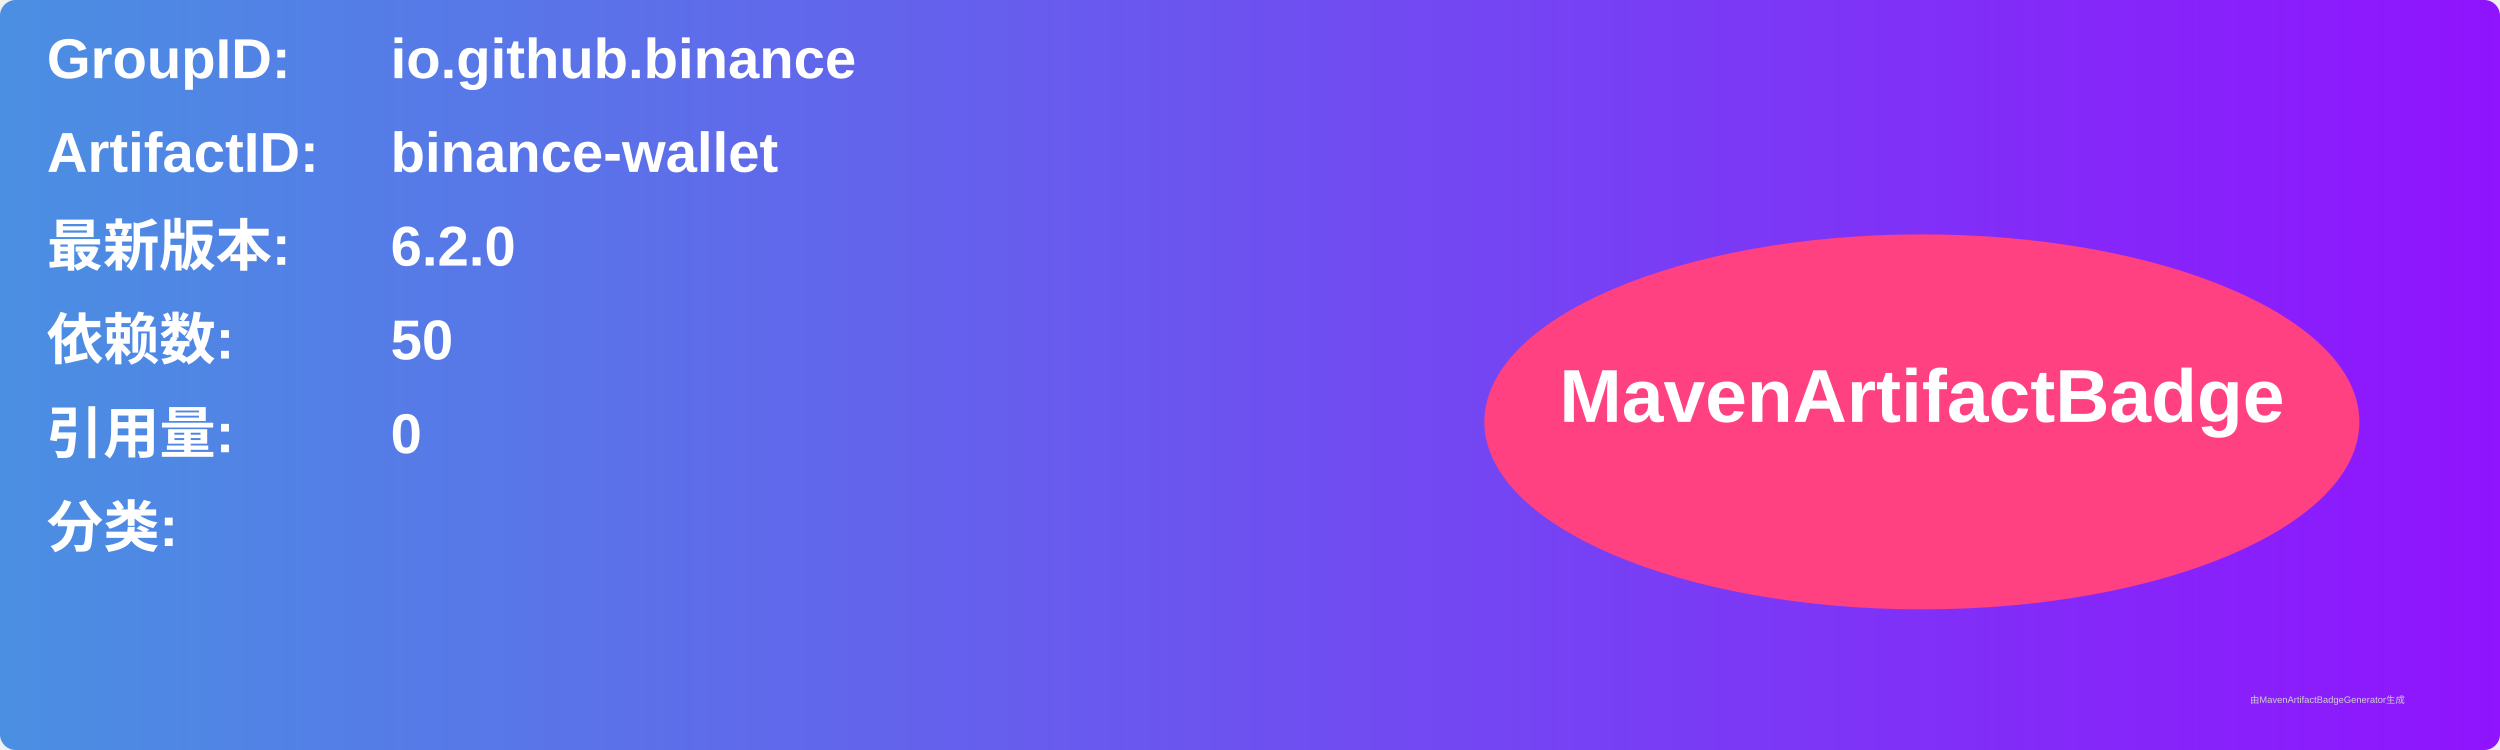
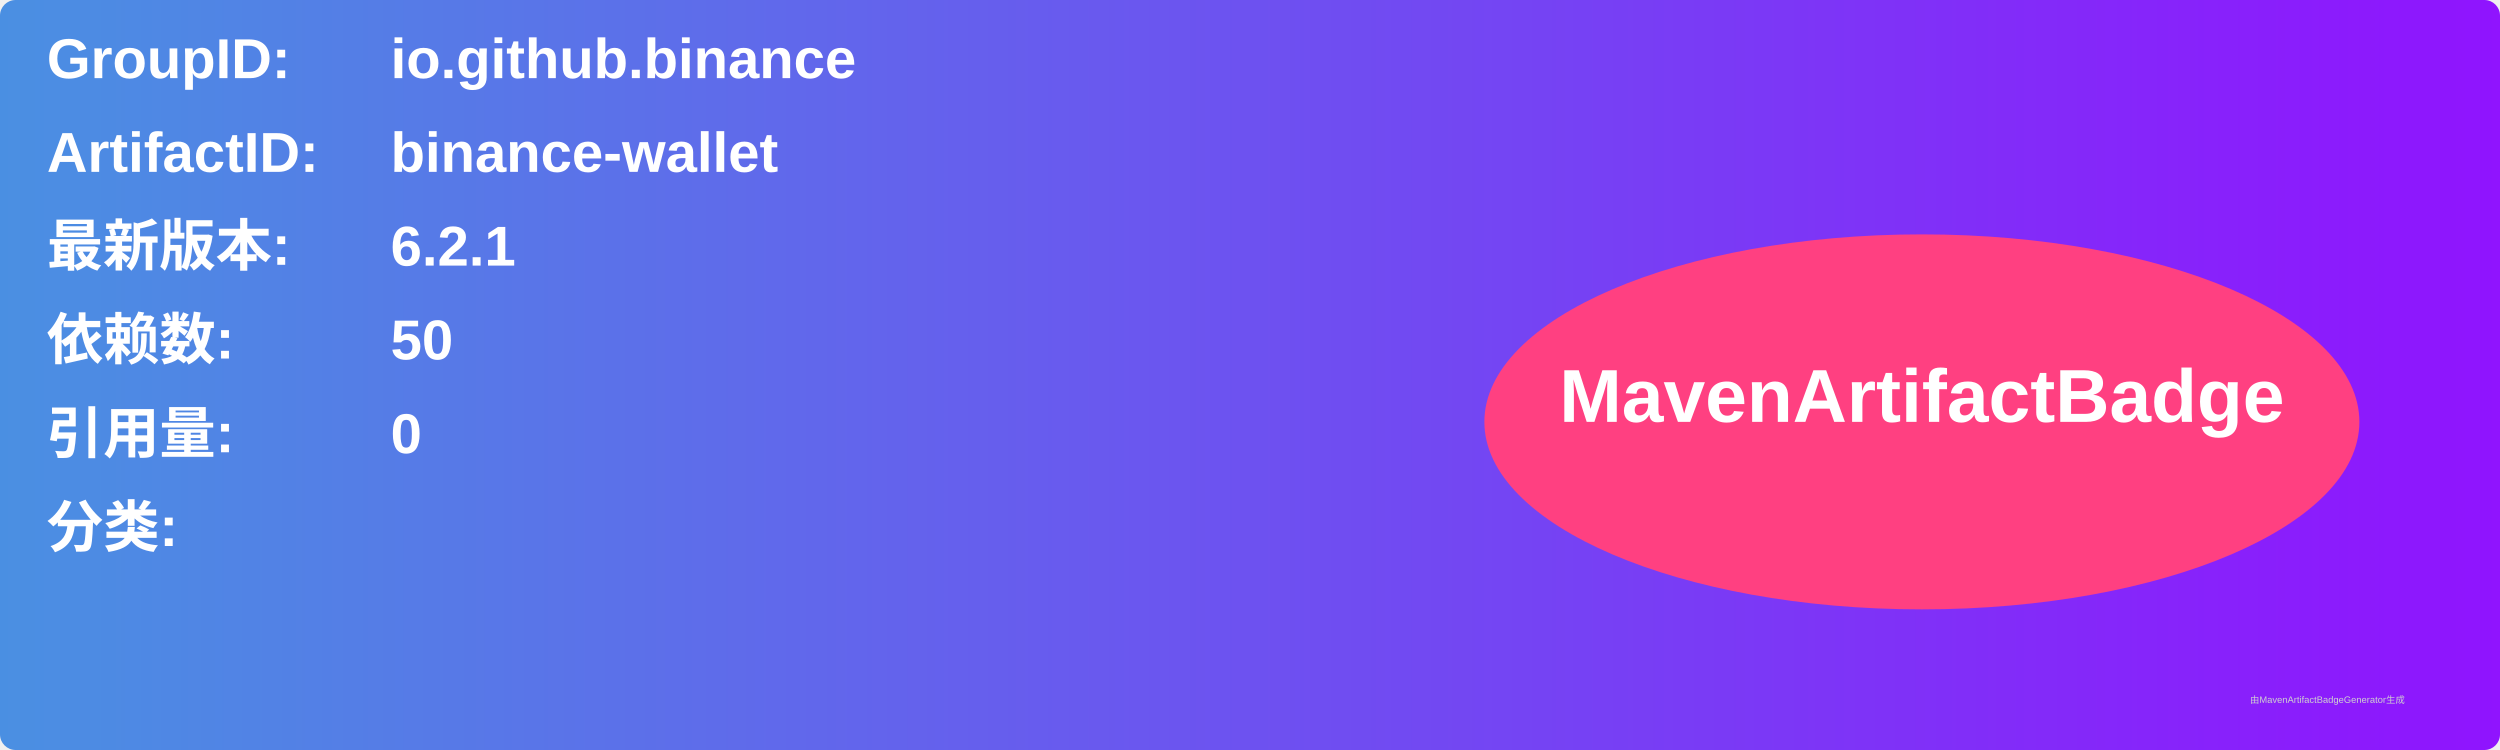
<svg xmlns="http://www.w3.org/2000/svg" width="800" height="240" viewBox="0 0 800 240">
  <linearGradient id="grad" x1="0%" y1="0%" x2="100%" y2="0%">
    <stop offset="0%" stop-color="#4a90e2" />
    <stop offset="100%" stop-color="#9013fe" />
  </linearGradient>
  <rect width="100%" height="100%" rx="5" ry="5" fill="url(#grad)" />
  <g transform="translate(15, 15)">
    <text x="0" y="10" font-family="Arial" font-size="18" fill="white" font-weight="bold" width="260">GroupID:</text>
    <text x="110" y="10" font-family="Arial" font-size="18" fill="white" font-weight="bold" width="460">io.github.binance</text>
    <text x="0" y="40" font-family="Arial" font-size="18" fill="white" font-weight="bold" width="260">ArtifactID:</text>
    <text x="110" y="40" font-family="Arial" font-size="18" fill="white" font-weight="bold" width="460">binance-wallet</text>
    <text x="0" y="70" font-family="Arial" font-size="18" fill="white" font-weight="bold">最新版本:</text>
    <text x="110" y="70" font-family="Arial" font-size="18" fill="white" font-weight="bold">
-       <tspan font-weight="bold">6.2.0</tspan>
+       <tspan font-weight="bold">6.2.1</tspan>
    </text>
    <text x="0" y="100" font-family="Arial" font-size="18" fill="white" font-weight="bold">依赖数: </text>
    <text x="110" y="100" font-family="Arial" font-size="18" fill="white">
      <tspan font-weight="bold">50</tspan>
    </text>
    <text x="0" y="130" font-family="Arial" font-size="18" fill="white" font-weight="bold">引用量: </text>
    <text x="110" y="130" font-family="Arial" font-size="18" fill="white">
      <tspan font-weight="bold">0</tspan>
    </text>
    <text x="0" y="160" font-family="Arial" font-size="18" fill="white" font-weight="bold">分类:</text>
    <text x="10" y="190" font-family="Arial" font-size="10" fill="white">
      <tspan font-weight="bold" />
    </text>
    <ellipse cx="600" cy="120" rx="140" ry="60" fill="#ff4081" />
    <text x="600" y="120" text-anchor="middle" font-family="Arial" font-size="24" fill="white" font-weight="bold">MavenArtifactBadge</text>
  </g>
  <text x="720" y="225" font-family="Arial" font-size="3" fill="#d0d0d0">由MavenArtifactBadgeGenerator生成</text>
</svg>
